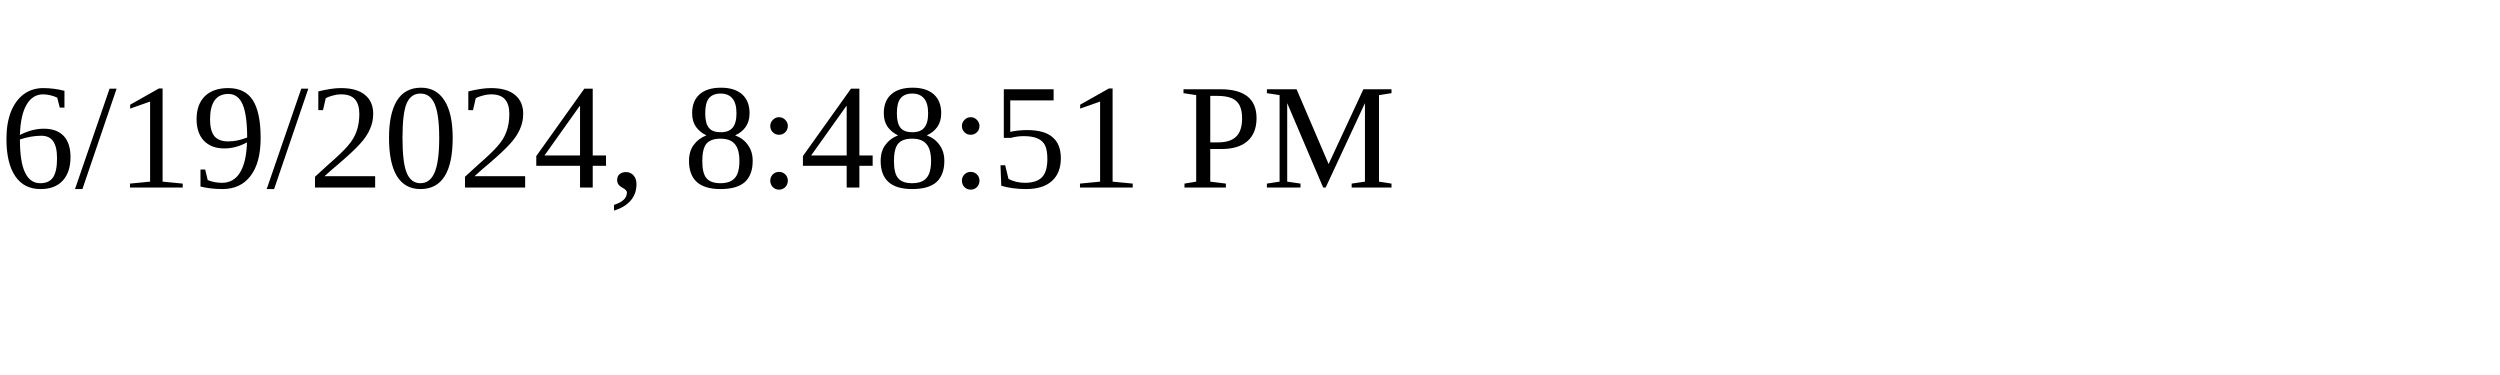
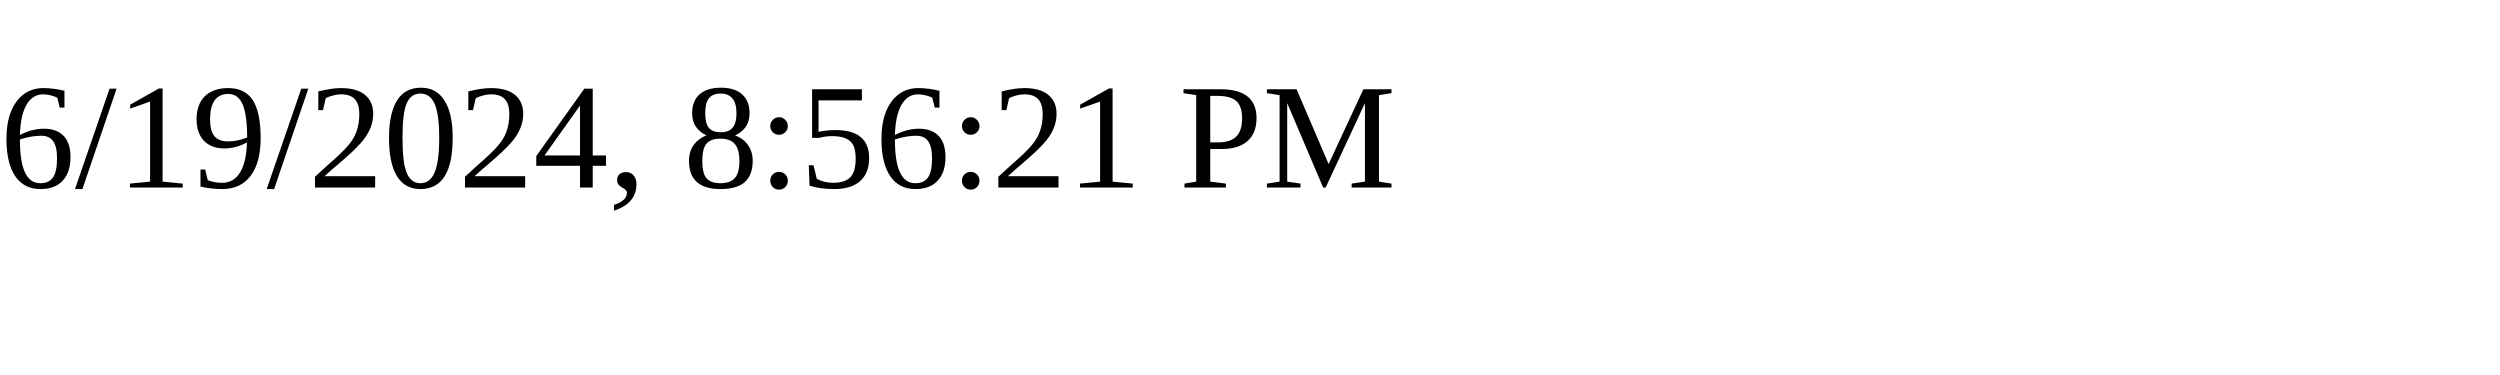
<svg xmlns="http://www.w3.org/2000/svg" height="30" width="200">
-   <text x="0" y="15">6/19/2024, 8:48:51 PM</text>
+   <text x="0" y="15">6/19/2024, 8:56:21 PM</text>
</svg>
